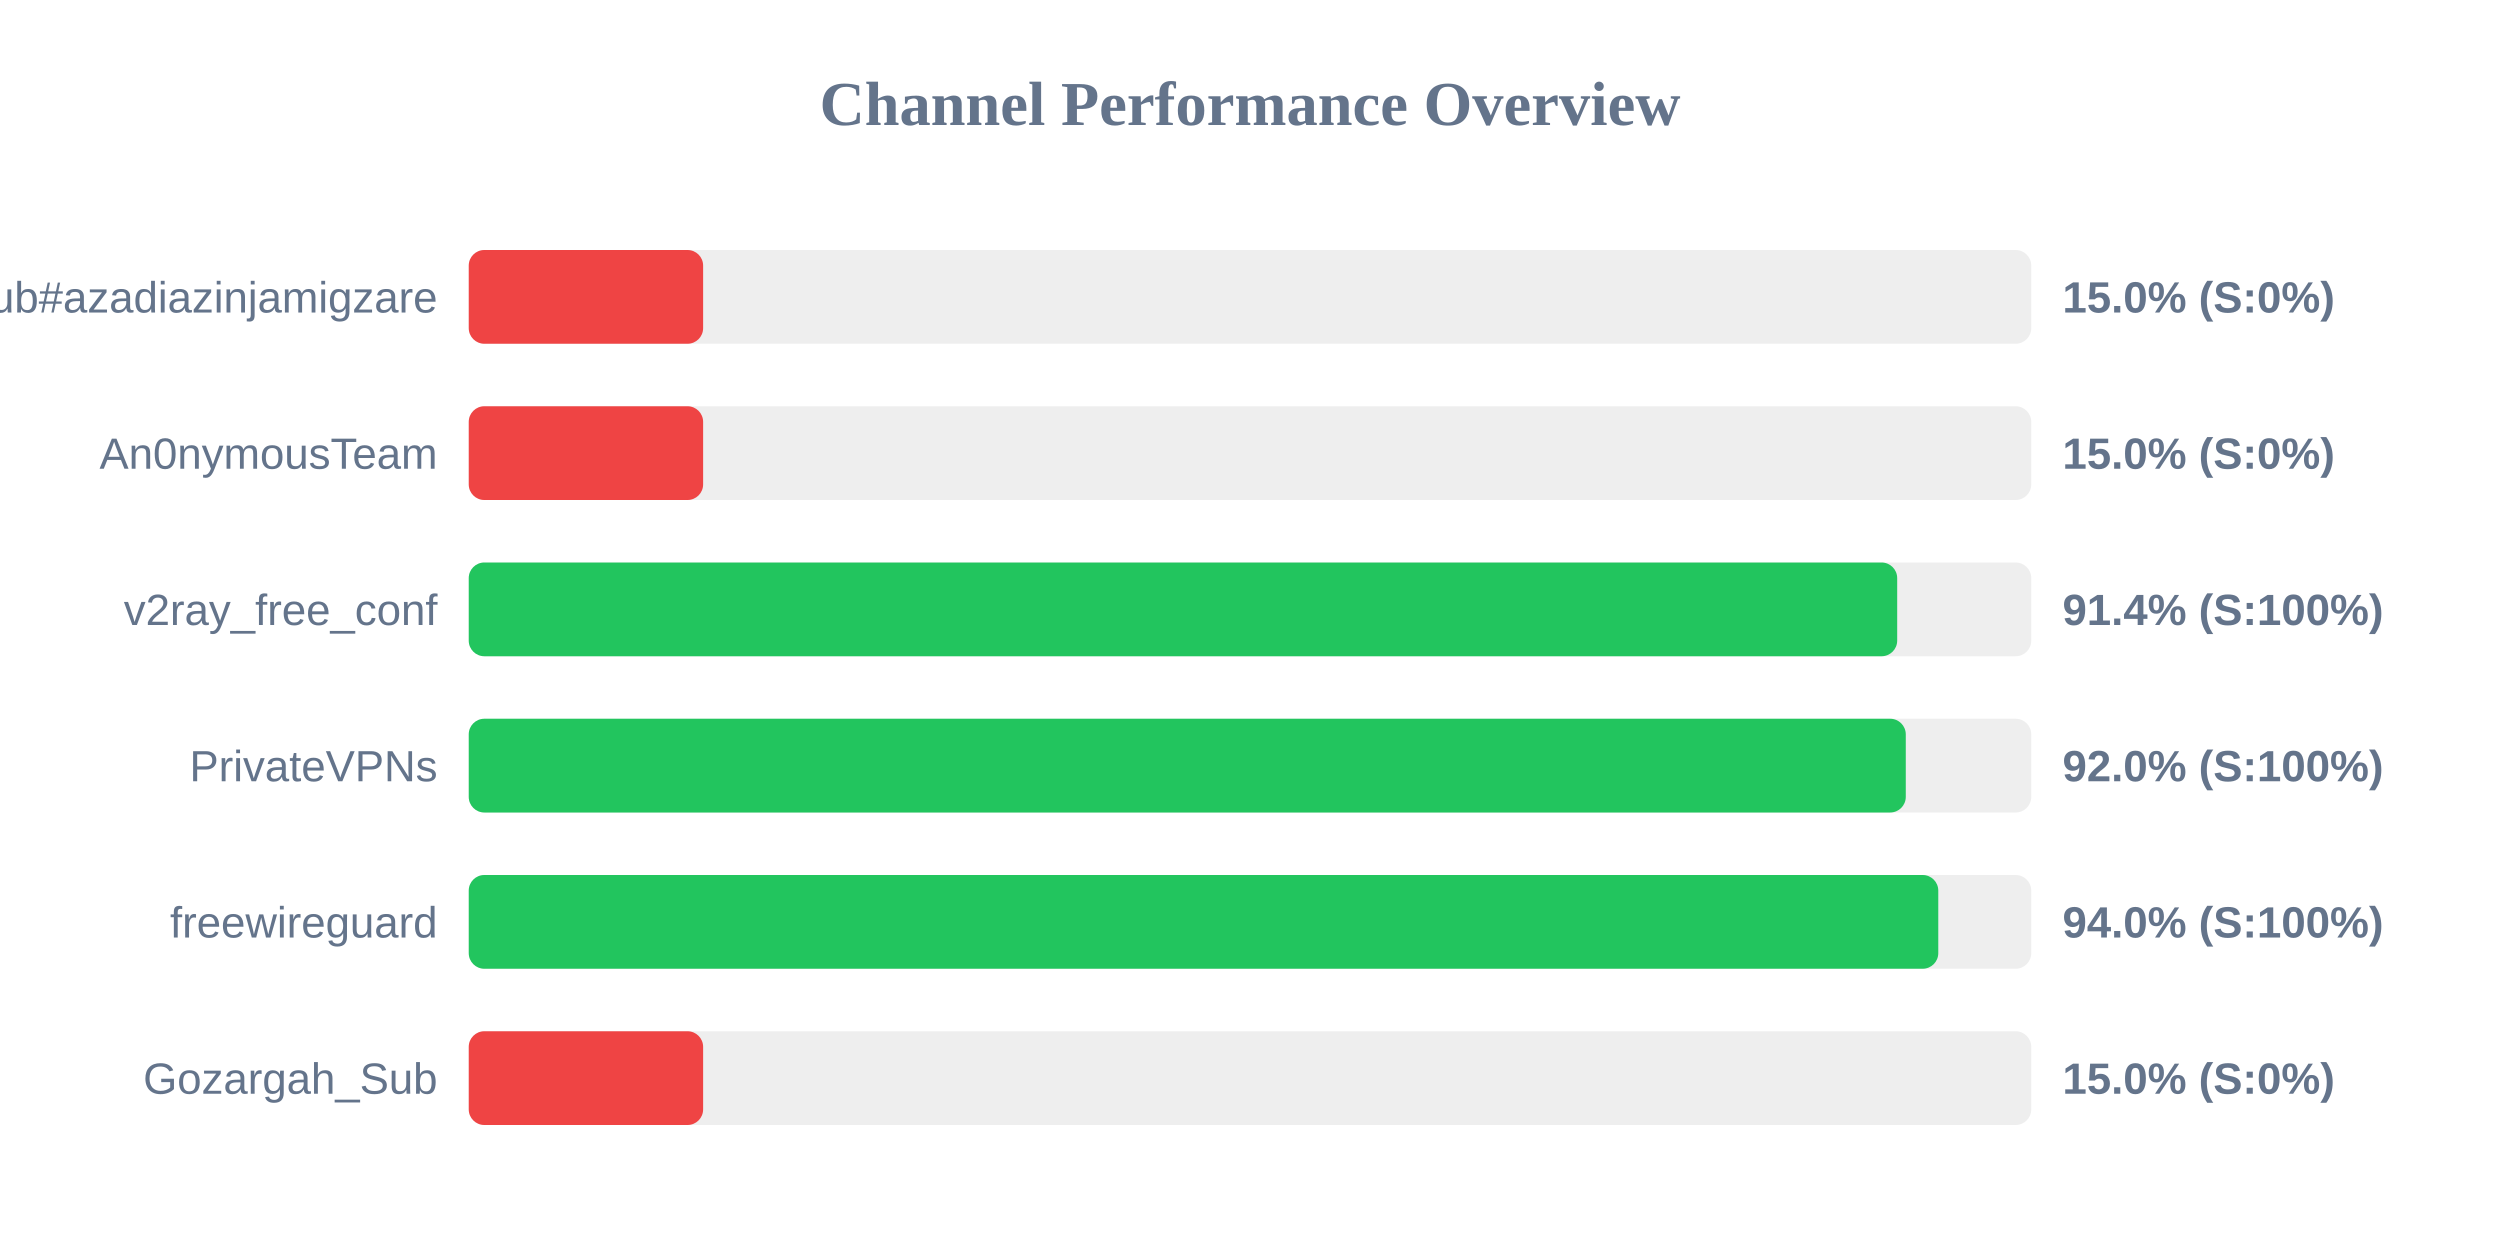
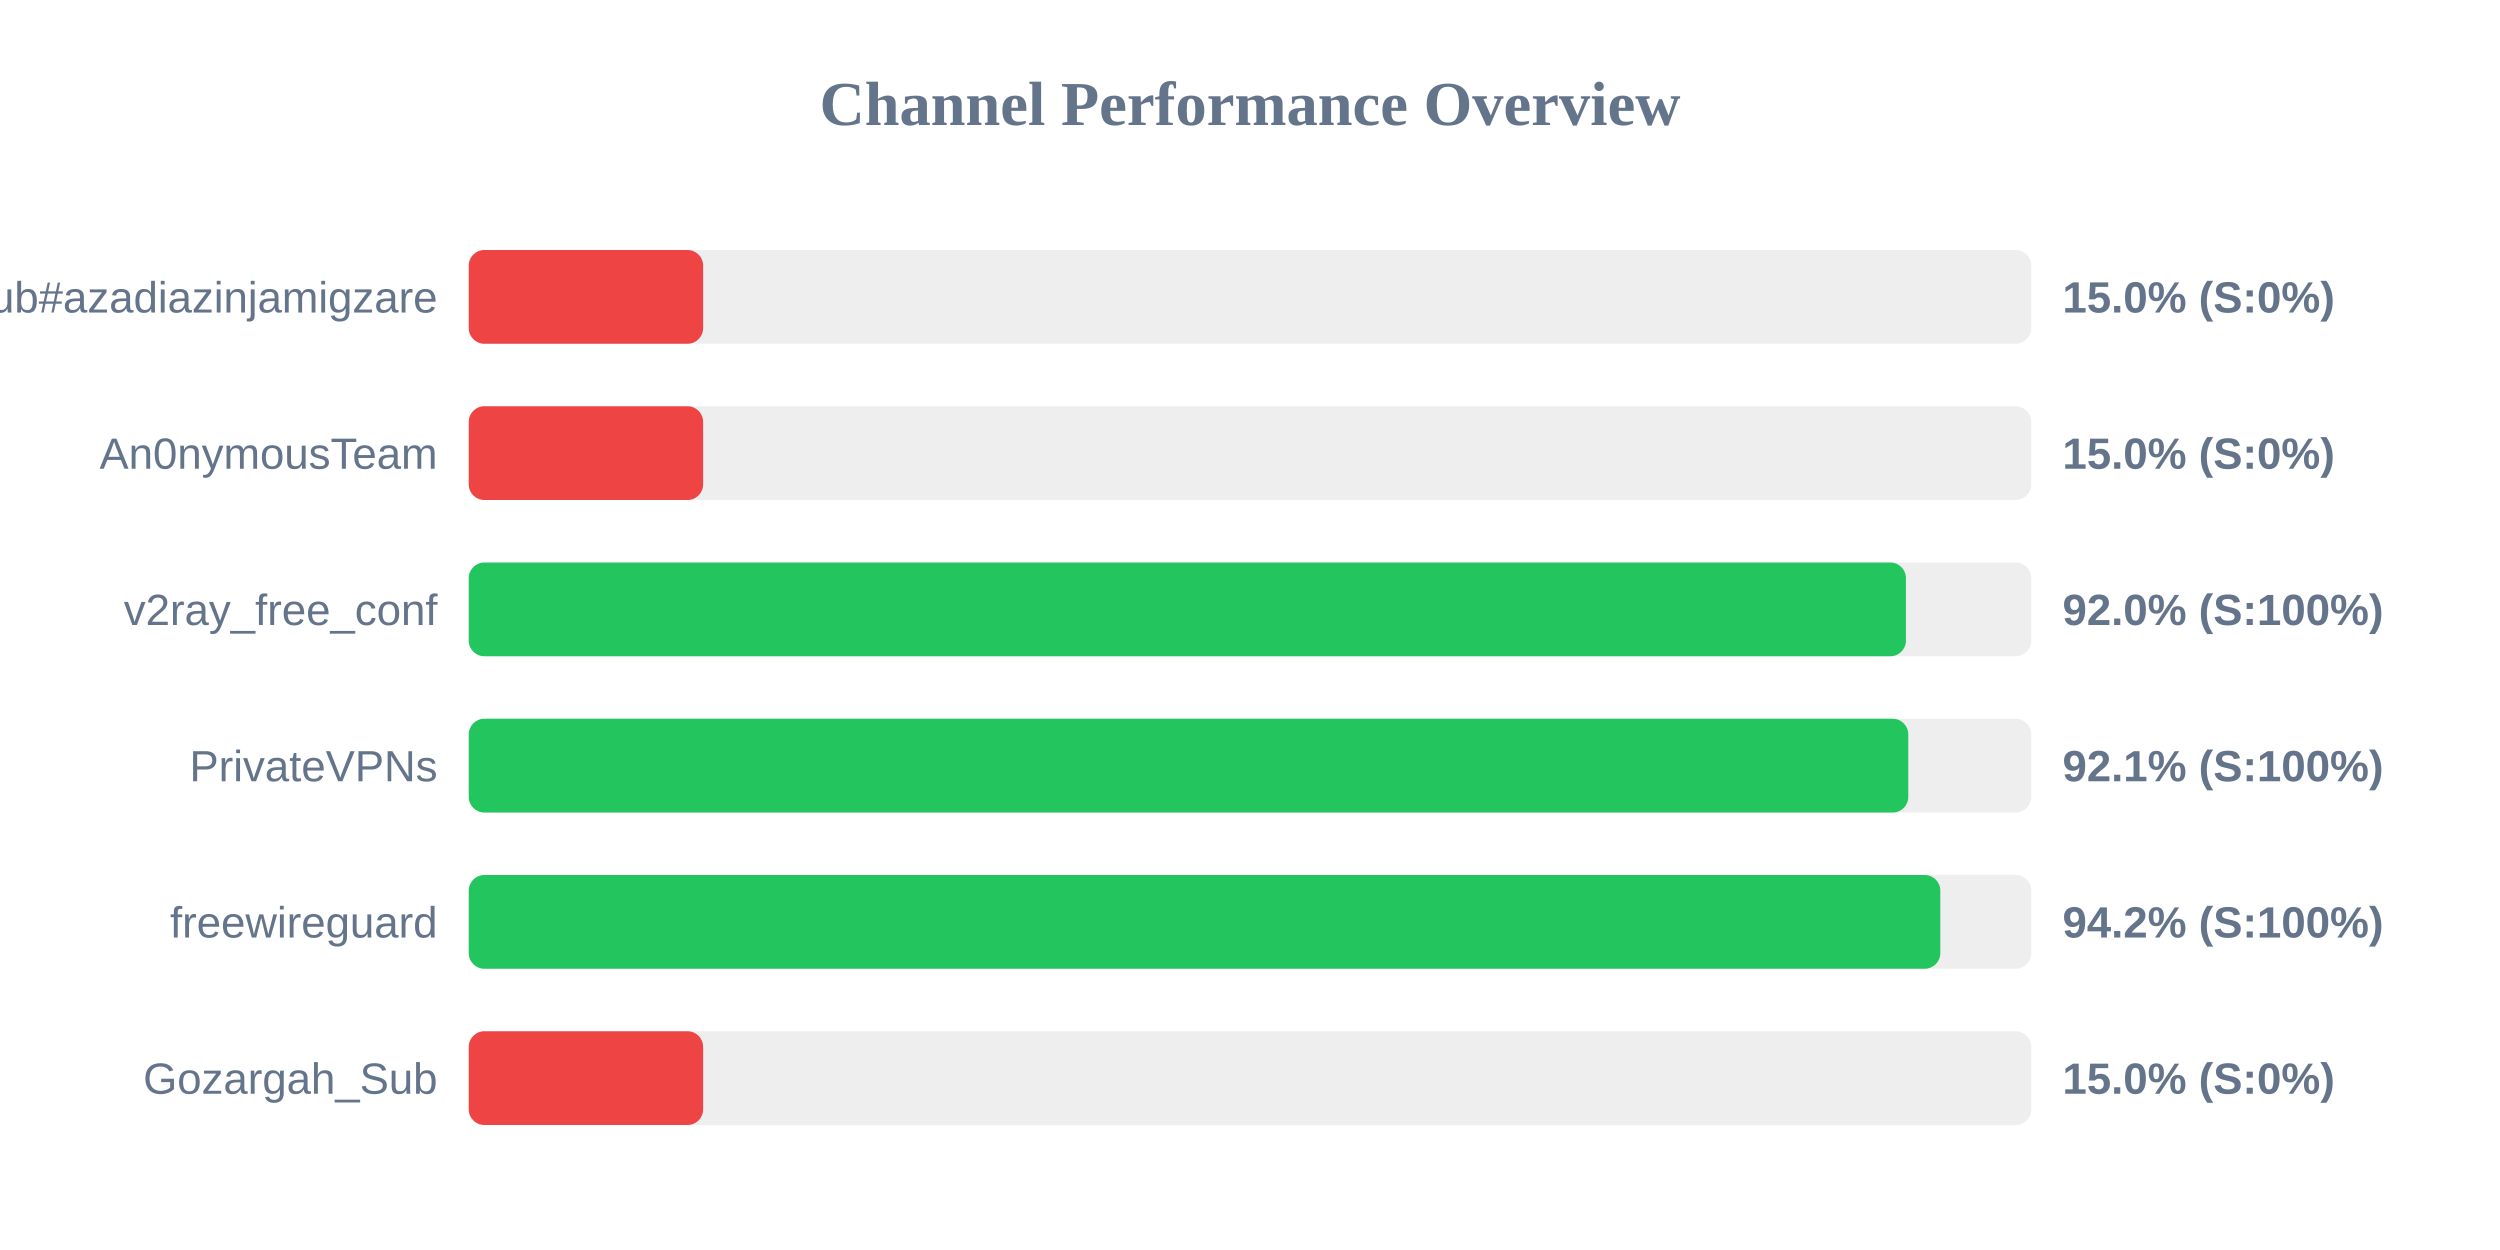
<svg xmlns="http://www.w3.org/2000/svg" width="800" height="400" version="1.1">
  <style>
        .row { font: 14px Arial; fill: #64748b; }
        .score { font: bold 14px Arial; fill: #64748b; }
    </style>
  <text x="400" y="40" text-anchor="middle" font-size="20px" font-weight="bold" fill="#64748b">Channel Performance Overview</text>
  <rect x="150" y="80" width="500" height="30" fill="#eee" rx="5" />
  <rect x="150" y="80" width="75.0" height="30" fill="#ef4444" rx="5" />
  <text x="140" y="100" text-anchor="end" class="row">Sub#azadiazinjamigzare</text>
  <text x="660" y="100" text-anchor="start" class="score">15.0% (S:0%)</text>
  <rect x="150" y="130" width="500" height="30" fill="#eee" rx="5" />
  <rect x="150" y="130" width="75.0" height="30" fill="#ef4444" rx="5" />
  <text x="140" y="150" text-anchor="end" class="row">An0nymousTeam</text>
  <text x="660" y="150" text-anchor="start" class="score">15.0% (S:0%)</text>
  <rect x="150" y="180" width="500" height="30" fill="#eee" rx="5" />
-   <rect x="150" y="180" width="457.1" height="30" fill="#22c55e" rx="5" />
+   <rect x="150" y="180" width="459.9" height="30" fill="#22c55e" rx="5" />
  <text x="140" y="200" text-anchor="end" class="row">v2ray_free_conf</text>
-   <text x="660" y="200" text-anchor="start" class="score">91.4% (S:100%)</text>
+   <text x="660" y="200" text-anchor="start" class="score">92.0% (S:100%)</text>
  <rect x="150" y="230" width="500" height="30" fill="#eee" rx="5" />
-   <rect x="150" y="230" width="459.85" height="30" fill="#22c55e" rx="5" />
+   <rect x="150" y="230" width="460.65" height="30" fill="#22c55e" rx="5" />
  <text x="140" y="250" text-anchor="end" class="row">PrivateVPNs</text>
-   <text x="660" y="250" text-anchor="start" class="score">92.0% (S:100%)</text>
+   <text x="660" y="250" text-anchor="start" class="score">92.1% (S:100%)</text>
  <rect x="150" y="280" width="500" height="30" fill="#eee" rx="5" />
-   <rect x="150" y="280" width="470.25" height="30" fill="#22c55e" rx="5" />
+   <rect x="150" y="280" width="470.9" height="30" fill="#22c55e" rx="5" />
  <text x="140" y="300" text-anchor="end" class="row">freewireguard</text>
-   <text x="660" y="300" text-anchor="start" class="score">94.0% (S:100%)</text>
+   <text x="660" y="300" text-anchor="start" class="score">94.2% (S:100%)</text>
  <rect x="150" y="330" width="500" height="30" fill="#eee" rx="5" />
  <rect x="150" y="330" width="75.0" height="30" fill="#ef4444" rx="5" />
  <text x="140" y="350" text-anchor="end" class="row">Gozargah_Sub</text>
  <text x="660" y="350" text-anchor="start" class="score">15.0% (S:0%)</text>
</svg>
